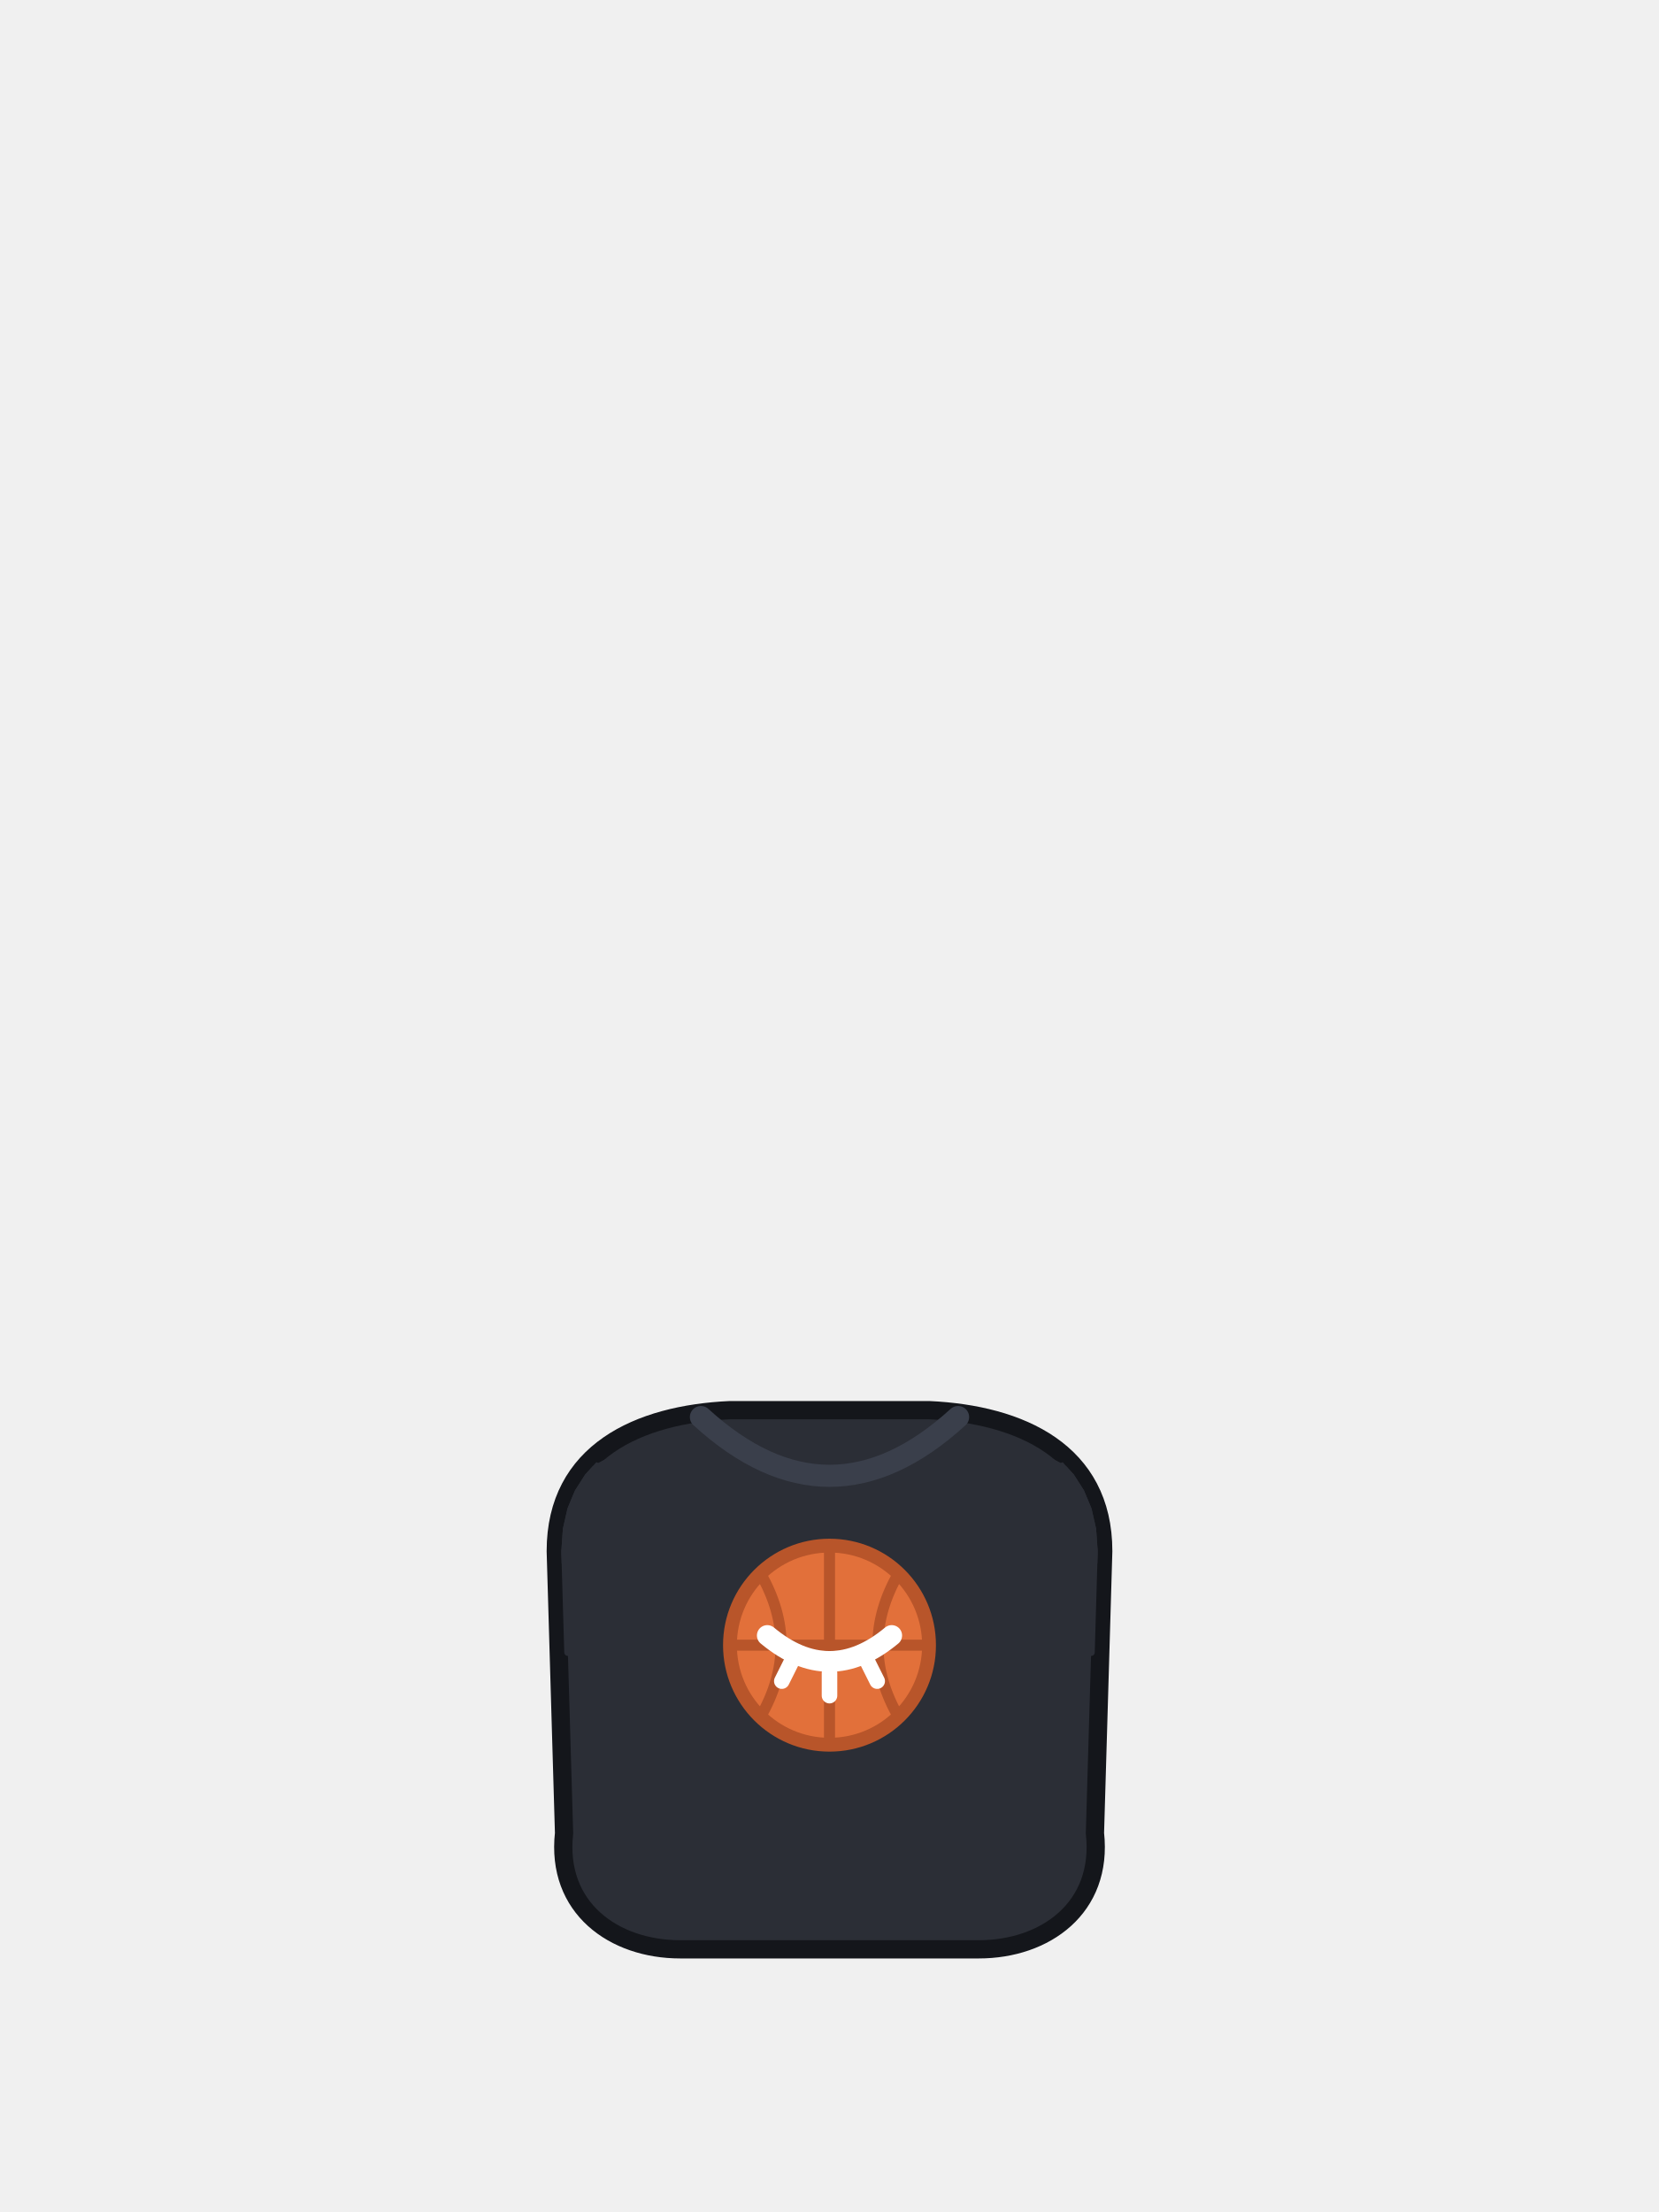
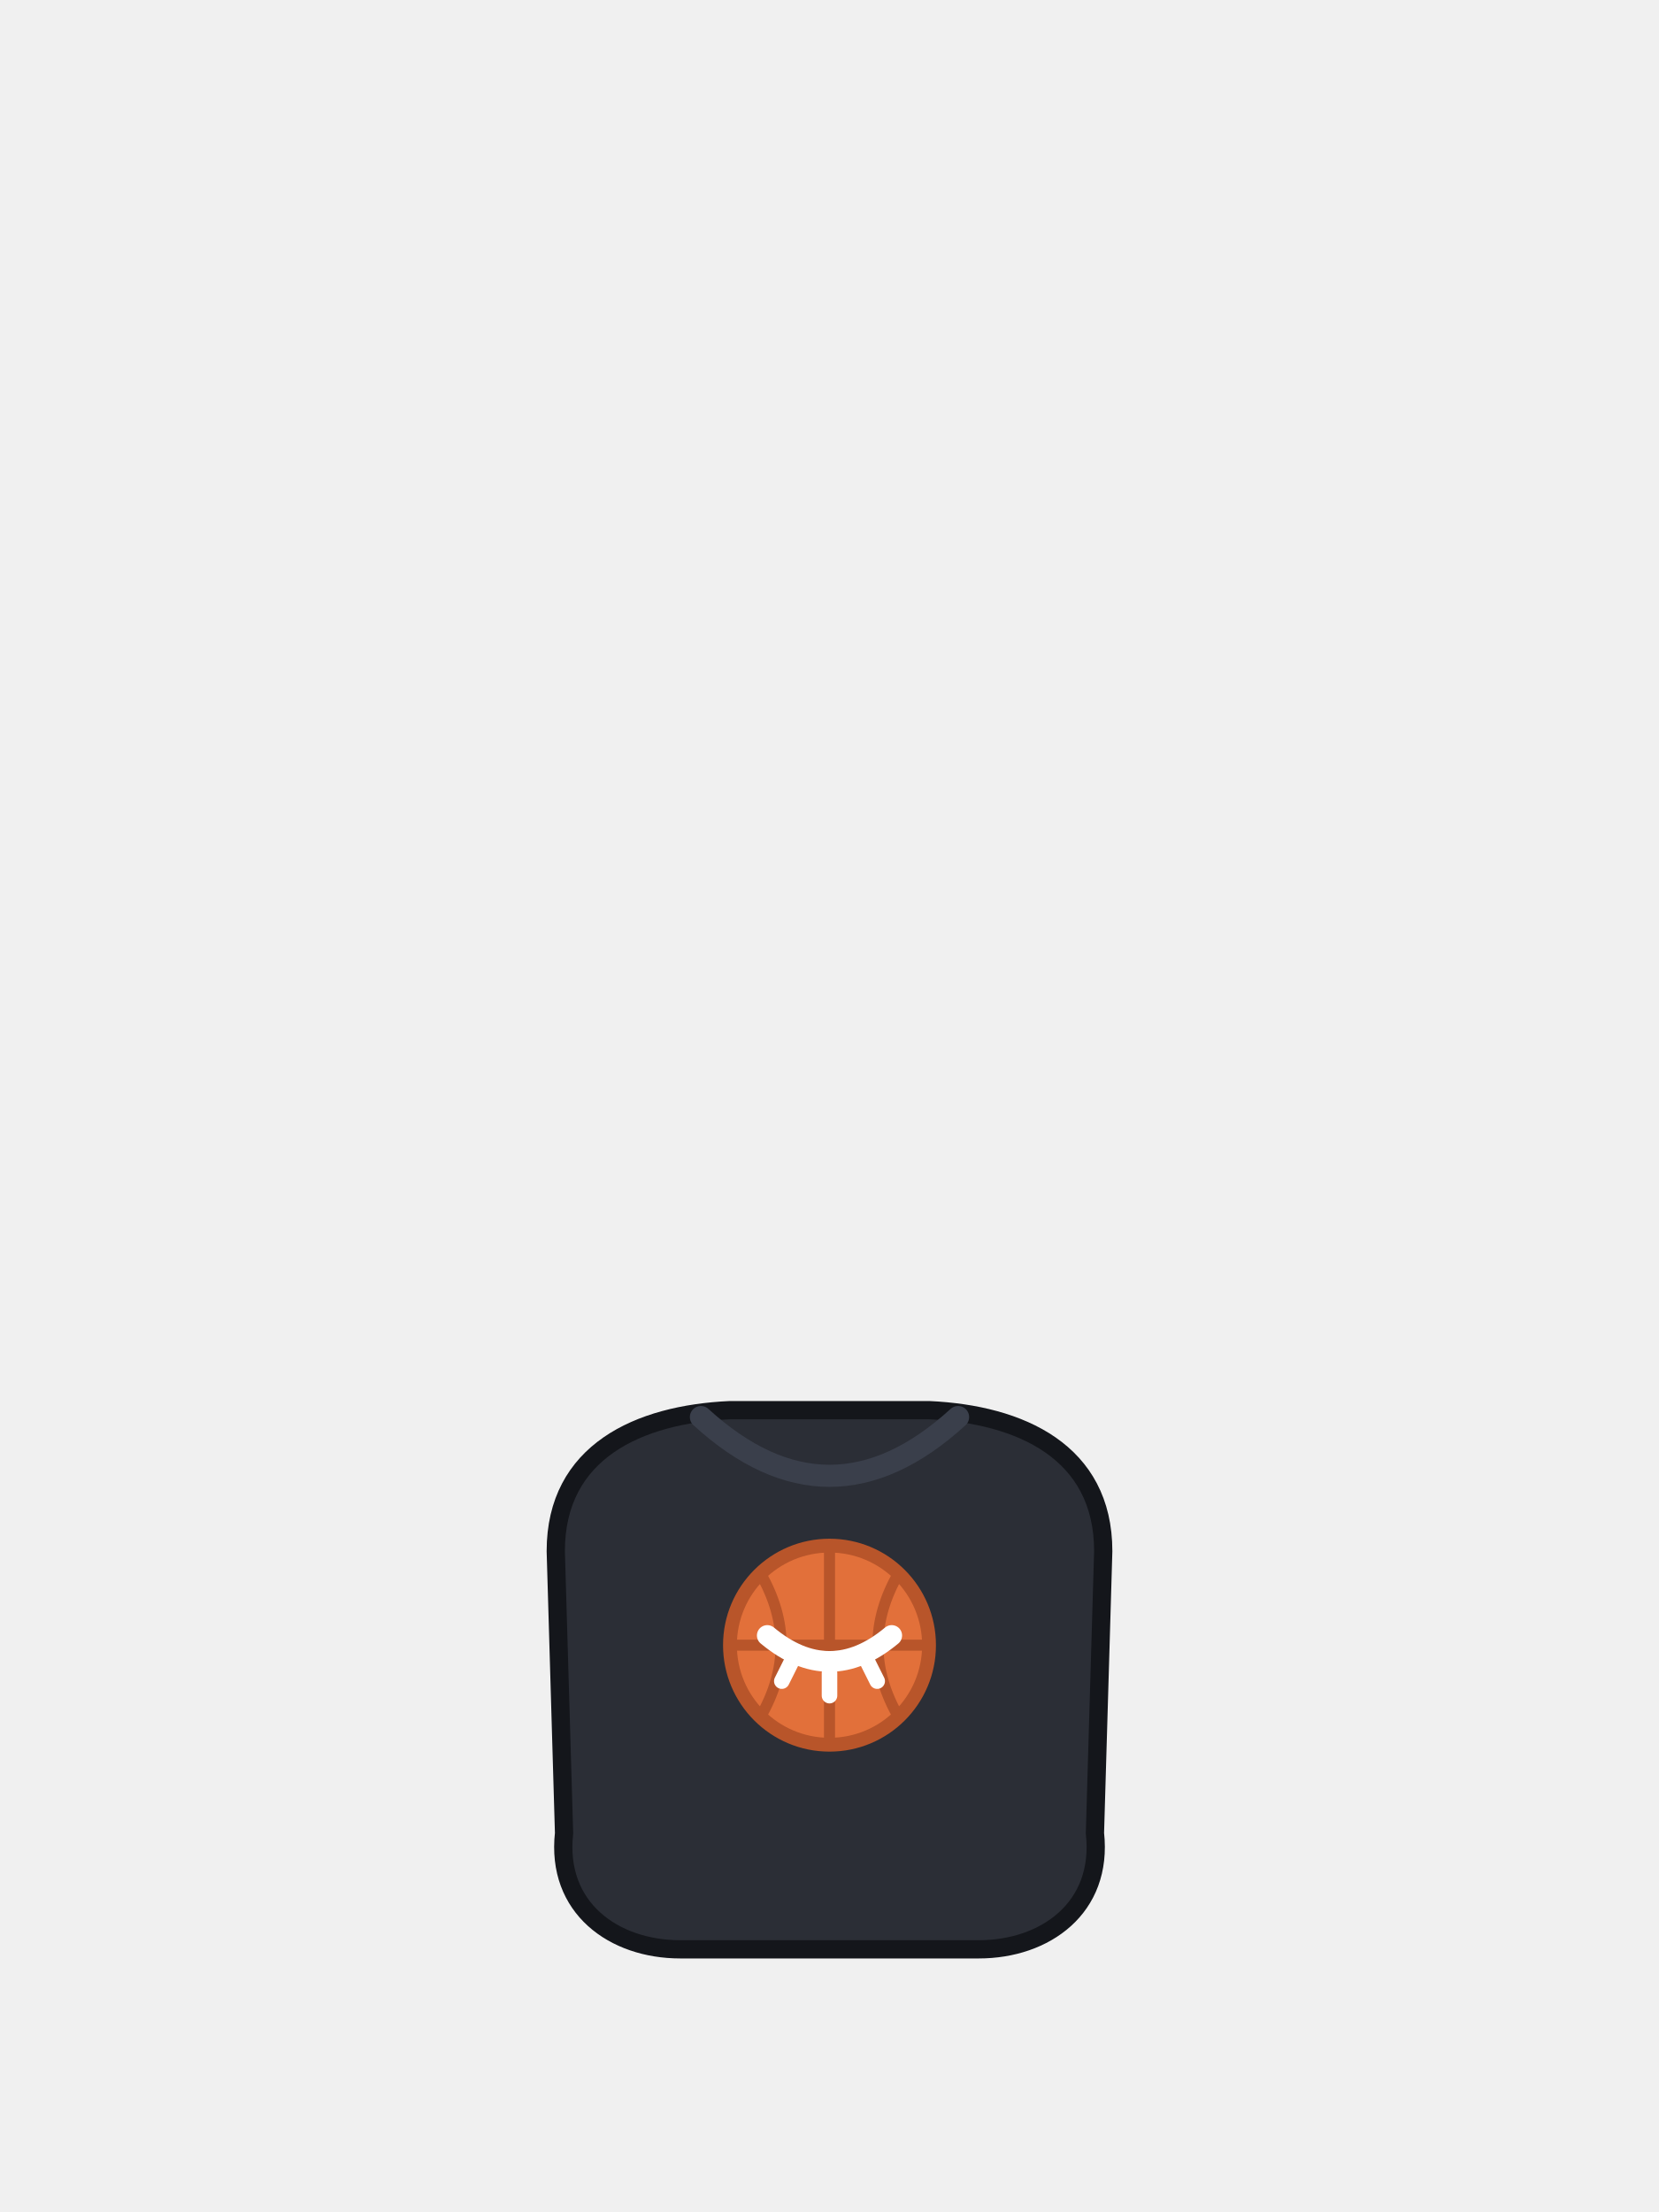
<svg xmlns="http://www.w3.org/2000/svg" viewBox="0 0 240 320">
  <circle cx="92.4" cy="222" r="11.4" fill="#2B2E36" />
  <circle cx="147.6" cy="222" r="11.4" fill="#2B2E36" />
  <path d="M 80.4 224.4 C 80.4 210 92.4 204.6 105.6 204 L 134.4 204 C 147.6 204.6 159.6 210 159.6 224.4 L 158.4 265.2 C 159.6 276 151.2 282 141.6 282 L 98.4 282 C 88.8 282 80.4 276 81.6 265.2 Z" fill="#2B2E36" stroke="#14161B" stroke-width="2.64" />
-   <path d="M 104.12 219.97 L 104.07 219.68 L 104.01 219.39 L 103.94 219.11 L 103.87 218.83 L 103.79 218.55 L 103.70 218.27 L 103.60 217.99 L 103.50 217.72 L 103.39 217.45 L 103.28 217.18 L 103.16 216.91 L 103.03 216.65 L 102.89 216.39 L 102.75 216.13 L 102.61 215.88 L 102.45 215.63 L 102.29 215.39 L 102.13 215.15 L 101.96 214.91 L 101.78 214.68 L 101.60 214.45 L 101.41 214.23 L 101.22 214.01 L 101.02 213.79 L 100.81 213.59 L 100.61 213.38 L 100.39 213.18 L 100.17 212.99 L 99.95 212.80 L 99.72 212.62 L 99.49 212.44 L 99.25 212.27 L 99.01 212.11 L 98.77 211.95 L 98.52 211.79 L 98.27 211.65 L 98.01 211.51 L 97.75 211.37 L 97.49 211.24 L 97.22 211.12 L 96.95 211.01 L 96.68 210.90 L 96.41 210.80 L 96.13 210.70 L 95.85 210.61 L 95.57 210.53 L 95.29 210.46 L 95.01 210.39 L 94.72 210.33 L 94.43 210.28 L 94.15 210.23 L 93.86 210.19 L 93.57 210.16 L 93.28 210.13 L 92.98 210.11 L 92.69 210.10 L 92.40 210.10 L 92.11 210.10 L 91.82 210.11 L 91.52 210.13 L 91.23 210.16 L 90.94 210.19 L 90.65 210.23 L 90.37 210.28 L 90.08 210.33 L 89.79 210.39 L 89.51 210.46 L 89.23 210.53 L 88.95 210.61 L 88.67 210.70 L 88.39 210.80 L 88.12 210.90 L 87.85 211.01 L 87.58 211.12 L 87.31 211.24 L 87.05 211.37 L 86.79 211.51 L 86.53 211.65 L 86.28 211.79 L 86.03 211.95 L 85.79 212.11 L 85.69 212.18 L 84.67 213.30 L 84.64 213.33 L 84.62 213.37 L 83.22 215.56 L 83.19 215.60 L 83.18 215.63 L 82.85 216.40 L 82.13 218.14 L 82.12 218.18 L 82.10 218.22 L 81.72 219.88 L 81.45 221.07 L 81.44 221.10 L 81.43 221.14 L 81.23 224.06 L 81.20 224.39 L 81.20 224.44 L 81.21 224.68 L 81.25 226.16 L 81.30 226.28 L 81.41 226.55 L 81.52 226.82 L 81.64 227.09 L 81.77 227.35 L 81.91 227.61 L 82.05 227.87 L 82.19 228.12 L 82.35 228.37 L 82.51 228.61 L 82.67 228.85 L 82.84 229.09 L 83.02 229.32 L 83.20 229.55 L 83.39 229.77 L 83.58 229.99 L 83.78 230.21 L 83.99 230.41 L 84.19 230.62 L 84.41 230.82 L 84.63 231.01 L 84.85 231.20 L 85.08 231.38 L 85.31 231.56 L 85.55 231.73 L 85.79 231.89 L 86.03 232.05 L 86.28 232.21 L 86.53 232.35 L 86.79 232.49 L 87.05 232.63 L 87.31 232.76 L 87.58 232.88 L 87.85 232.99 L 88.12 233.10 L 88.39 233.20 L 88.67 233.30 L 88.95 233.39 L 89.23 233.47 L 89.51 233.54 L 89.79 233.61 L 90.08 233.67 L 90.37 233.72 L 90.65 233.77 L 90.94 233.81 L 91.23 233.84 L 91.52 233.87 L 91.82 233.89 L 92.11 233.90 L 92.40 233.90 L 92.69 233.90 L 92.98 233.89 L 93.28 233.87 L 93.57 233.84 L 93.86 233.81 L 94.15 233.77 L 94.43 233.72 L 94.72 233.67 L 95.01 233.61 L 95.29 233.54 L 95.57 233.47 L 95.85 233.39 L 96.13 233.30 L 96.41 233.20 L 96.68 233.10 L 96.95 232.99 L 97.22 232.88 L 97.49 232.76 L 97.75 232.63 L 98.01 232.49 L 98.10 232.44 L 99.29 230.97 L 99.31 230.95 L 100.60 229.13 L 100.62 229.09 L 100.62 229.09 L 101.12 228.26 L 101.72 227.25 L 101.74 227.22 L 102.67 225.36 L 102.69 225.32 L 103.31 223.76 L 103.44 223.44 L 103.44 223.44 L 103.45 223.40 L 104.03 221.49 L 104.04 221.45 L 104.06 221.35 L 104.22 220.59 L 104.17 220.25 Z" fill="#2B2E36" />
-   <path d="M 94.32 235.19 L 95.09 234.18 L 95.90 233.15 L 96.71 232.16 L 96.89 232.04 L 97.17 231.83 L 97.45 231.61 L 97.73 231.39 L 98.00 231.17 L 98.26 230.92 L 98.51 230.70 L 98.79 230.45 L 99.04 230.19 L 99.28 229.95 L 99.52 229.69 L 99.77 229.43 L 99.94 229.24 L 100.33 229.51 L 100.60 229.13 L 100.62 229.09 L 101.72 227.25 L 101.74 227.22 L 102.67 225.36 L 102.69 225.32 L 103.31 223.76 L 103.44 223.44 L 103.45 223.40 L 104.03 221.49 L 104.04 221.45 L 104.44 219.53 L 104.45 219.48 L 104.62 217.92 L 104.67 217.54 L 104.67 217.50 L 104.69 216.79 L 103.40 216.57 L 103.37 216.56 L 100.61 216.00 L 100.58 216.00 L 97.97 215.38 L 97.94 215.38 L 95.34 214.68 L 95.31 214.66 L 92.63 213.85 L 92.59 213.85 L 90.07 213.00 L 90.04 212.98 L 87.45 212.01 L 87.42 212.00 L 86.27 211.53 L 84.67 213.30 L 84.64 213.33 L 84.62 213.37 L 83.22 215.56 L 83.19 215.60 L 83.18 215.63 L 82.85 216.40 L 82.13 218.14 L 82.12 218.18 L 82.10 218.22 L 81.72 219.88 L 81.45 221.07 L 81.44 221.10 L 81.43 221.14 L 81.23 224.06 L 81.20 224.39 L 81.20 224.44 L 81.63 239.07 L 81.64 239.11 L 81.64 239.16 L 81.66 239.21 L 81.68 239.26 L 81.70 239.30 L 81.73 239.34 L 81.76 239.38 L 81.79 239.42 L 81.83 239.45 L 81.87 239.48 L 81.91 239.50 L 81.96 239.52 L 82.00 239.53 L 82.05 239.54 L 82.10 239.55 L 82.15 239.55 L 82.20 239.55 L 82.57 239.50 L 82.58 239.49 L 84.20 239.24 L 84.62 239.17 L 84.63 239.17 L 85.19 239.07 L 86.49 238.84 L 86.51 238.83 L 87.64 238.60 L 88.20 238.48 L 88.22 238.48 L 89.74 238.11 L 89.76 238.11 L 91.11 237.72 L 91.14 237.72 L 91.93 237.45 L 92.32 237.32 L 92.35 237.31 L 92.99 237.04 L 93.57 236.22 Z" fill="#2B2E36" />
-   <path d="M 153.97 211.95 L 153.72 211.79 L 153.47 211.65 L 153.21 211.51 L 152.95 211.37 L 152.69 211.24 L 152.42 211.12 L 152.15 211.01 L 151.88 210.90 L 151.61 210.80 L 151.33 210.70 L 151.05 210.61 L 150.77 210.53 L 150.49 210.46 L 150.21 210.39 L 149.92 210.33 L 149.63 210.28 L 149.35 210.23 L 149.06 210.19 L 148.77 210.16 L 148.48 210.13 L 148.18 210.11 L 147.89 210.10 L 147.60 210.10 L 147.31 210.10 L 147.02 210.11 L 146.72 210.13 L 146.43 210.16 L 146.14 210.19 L 145.85 210.23 L 145.57 210.28 L 145.28 210.33 L 144.99 210.39 L 144.71 210.46 L 144.43 210.53 L 144.15 210.61 L 143.87 210.70 L 143.59 210.80 L 143.32 210.90 L 143.05 211.01 L 142.78 211.12 L 142.51 211.24 L 142.25 211.37 L 141.99 211.51 L 141.73 211.65 L 141.48 211.79 L 141.23 211.95 L 140.99 212.11 L 140.75 212.27 L 140.51 212.44 L 140.28 212.62 L 140.05 212.80 L 139.83 212.99 L 139.61 213.18 L 139.39 213.38 L 139.19 213.59 L 138.98 213.79 L 138.78 214.01 L 138.59 214.23 L 138.40 214.45 L 138.22 214.68 L 138.04 214.91 L 137.87 215.15 L 137.71 215.39 L 137.55 215.63 L 137.39 215.88 L 137.25 216.13 L 137.11 216.39 L 136.97 216.65 L 136.84 216.91 L 136.72 217.18 L 136.61 217.45 L 136.50 217.72 L 136.40 217.99 L 136.30 218.27 L 136.21 218.55 L 136.13 218.83 L 136.06 219.11 L 135.99 219.39 L 135.93 219.68 L 135.88 219.97 L 135.83 220.25 L 135.78 220.59 L 135.96 221.45 L 135.96 221.45 L 135.97 221.49 L 135.98 221.52 L 136.55 223.40 L 136.56 223.44 L 137.31 225.32 L 137.33 225.36 L 137.63 225.96 L 138.26 227.22 L 138.28 227.25 L 139.38 229.09 L 139.40 229.13 L 140.07 230.07 L 140.69 230.95 L 140.71 230.97 L 141.22 231.61 L 141.90 232.44 L 141.99 232.49 L 142.25 232.63 L 142.51 232.76 L 142.78 232.88 L 143.05 232.99 L 143.32 233.10 L 143.59 233.20 L 143.87 233.30 L 144.15 233.39 L 144.43 233.47 L 144.71 233.54 L 144.99 233.61 L 145.28 233.67 L 145.57 233.72 L 145.85 233.77 L 146.14 233.81 L 146.43 233.84 L 146.72 233.87 L 147.02 233.89 L 147.31 233.90 L 147.60 233.90 L 147.89 233.90 L 148.18 233.89 L 148.48 233.87 L 148.77 233.84 L 149.06 233.81 L 149.35 233.77 L 149.63 233.72 L 149.92 233.67 L 150.21 233.61 L 150.49 233.54 L 150.77 233.47 L 151.05 233.39 L 151.33 233.30 L 151.61 233.20 L 151.88 233.10 L 152.15 232.99 L 152.42 232.88 L 152.69 232.76 L 152.95 232.63 L 153.21 232.49 L 153.47 232.35 L 153.72 232.21 L 153.97 232.05 L 154.21 231.89 L 154.45 231.73 L 154.69 231.56 L 154.92 231.38 L 155.15 231.20 L 155.37 231.01 L 155.59 230.82 L 155.81 230.62 L 156.01 230.41 L 156.22 230.21 L 156.42 229.99 L 156.61 229.77 L 156.80 229.55 L 156.98 229.32 L 157.16 229.09 L 157.33 228.85 L 157.49 228.61 L 157.65 228.37 L 157.81 228.12 L 157.95 227.87 L 158.09 227.61 L 158.23 227.35 L 158.36 227.09 L 158.48 226.82 L 158.59 226.55 L 158.70 226.28 L 158.75 226.16 L 158.80 224.44 L 158.80 224.39 L 158.74 223.58 L 158.57 221.14 L 158.56 221.10 L 158.55 221.07 L 157.90 218.22 L 157.88 218.18 L 157.87 218.14 L 156.82 215.63 L 156.81 215.60 L 156.78 215.56 L 155.38 213.37 L 155.36 213.33 L 155.33 213.30 L 154.31 212.18 L 154.21 212.11 Z" fill="#2B2E36" />
-   <path d="M 139.39 216.00 L 136.63 216.56 L 136.60 216.57 L 135.31 216.79 L 135.33 217.50 L 135.33 217.54 L 135.55 219.48 L 135.56 219.53 L 135.96 221.45 L 135.97 221.49 L 135.98 221.52 L 136.55 223.40 L 136.56 223.44 L 137.31 225.32 L 137.33 225.36 L 137.63 225.96 L 138.26 227.22 L 138.28 227.25 L 139.38 229.09 L 139.40 229.13 L 139.67 229.51 L 140.06 229.24 L 140.23 229.43 L 140.48 229.69 L 140.72 229.95 L 140.96 230.19 L 141.21 230.45 L 141.49 230.70 L 141.74 230.92 L 142.00 231.17 L 142.27 231.39 L 142.55 231.61 L 142.83 231.83 L 143.11 232.04 L 143.29 232.16 L 144.10 233.15 L 144.91 234.18 L 145.68 235.19 L 146.43 236.22 L 147.01 237.04 L 147.65 237.31 L 147.68 237.32 L 148.09 237.45 L 148.86 237.72 L 148.89 237.72 L 150.14 238.08 L 150.24 238.11 L 150.26 238.11 L 150.39 238.14 L 151.78 238.48 L 151.80 238.48 L 153.49 238.83 L 153.51 238.84 L 155.37 239.17 L 155.38 239.17 L 156.28 239.31 L 157.42 239.49 L 157.43 239.50 L 157.80 239.55 L 157.85 239.55 L 157.90 239.55 L 157.95 239.54 L 158.00 239.53 L 158.04 239.52 L 158.09 239.50 L 158.13 239.48 L 158.17 239.45 L 158.21 239.42 L 158.24 239.38 L 158.27 239.34 L 158.30 239.30 L 158.32 239.26 L 158.34 239.21 L 158.36 239.16 L 158.36 239.11 L 158.37 239.07 L 158.80 224.44 L 158.80 224.39 L 158.74 223.58 L 158.57 221.14 L 158.56 221.10 L 158.55 221.07 L 157.90 218.22 L 157.88 218.18 L 157.87 218.14 L 156.82 215.63 L 156.81 215.60 L 156.78 215.56 L 155.38 213.37 L 155.36 213.33 L 155.33 213.30 L 153.73 211.53 L 152.58 212.00 L 152.55 212.01 L 149.96 212.98 L 149.93 213.00 L 147.41 213.85 L 147.37 213.85 L 144.69 214.66 L 144.66 214.68 L 142.06 215.38 L 142.03 215.38 L 139.42 216.00 Z" fill="#2B2E36" />
  <path d="M 101.4 205 Q 120 222 138.6 205" fill="none" stroke="#3A3F4B" stroke-width="3.2" stroke-linecap="round" />
  <circle cx="120" cy="238" r="14.4" fill="#E2703A" stroke="#B8552A" stroke-width="2" />
  <path d="M 120 223.6 L 120 252.4 M 105.6 238 L 134.4 238 M 110 227.6 Q 116 238 110 248.4 M 130 227.6 Q 124 238 130 248.4" fill="none" stroke="#B8552A" stroke-width="1.6" stroke-linecap="round" />
  <path d="M 111.0 236.6 Q 120 244.1 129.0 236.6" fill="none" stroke="#FFFFFF" stroke-width="3" stroke-linecap="round" />
  <path d="M 114.6 240.2 L 113.1 243.2 M 120 242.0 L 120 245.3 M 125.4 240.2 L 126.9 243.2" fill="none" stroke="#FFFFFF" stroke-width="2.25" stroke-linecap="round" />
</svg>
